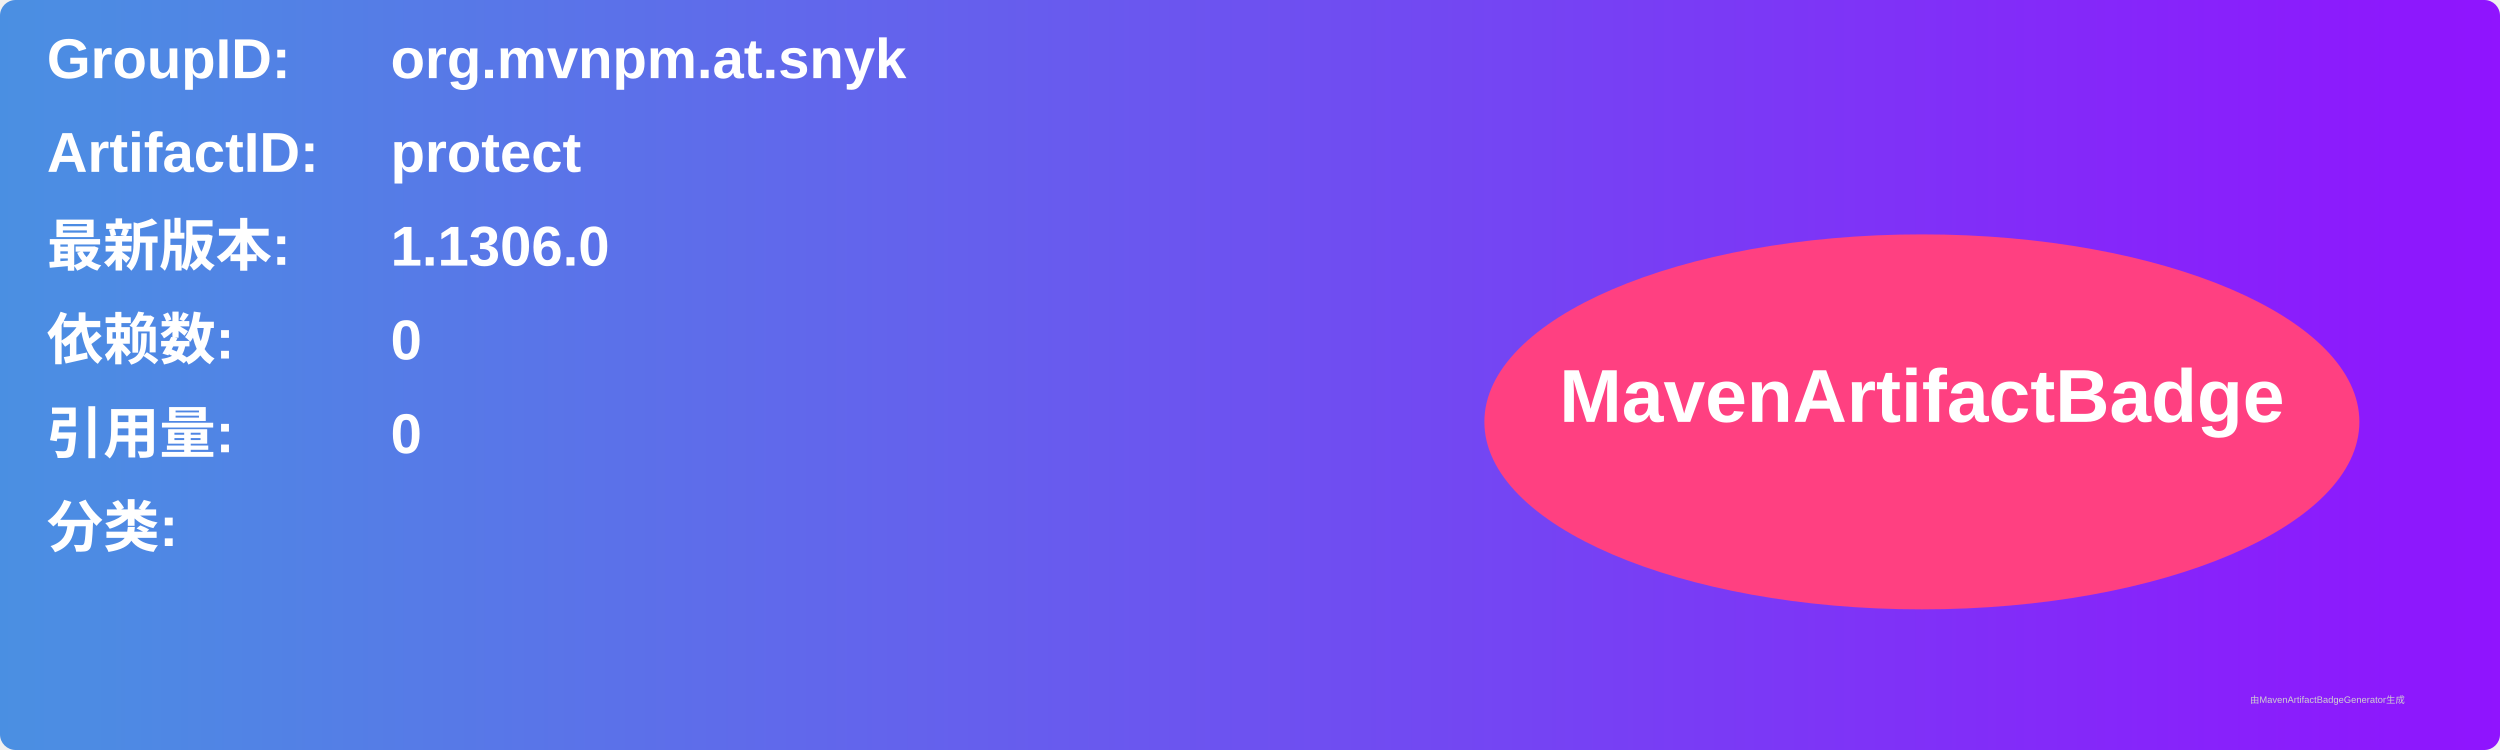
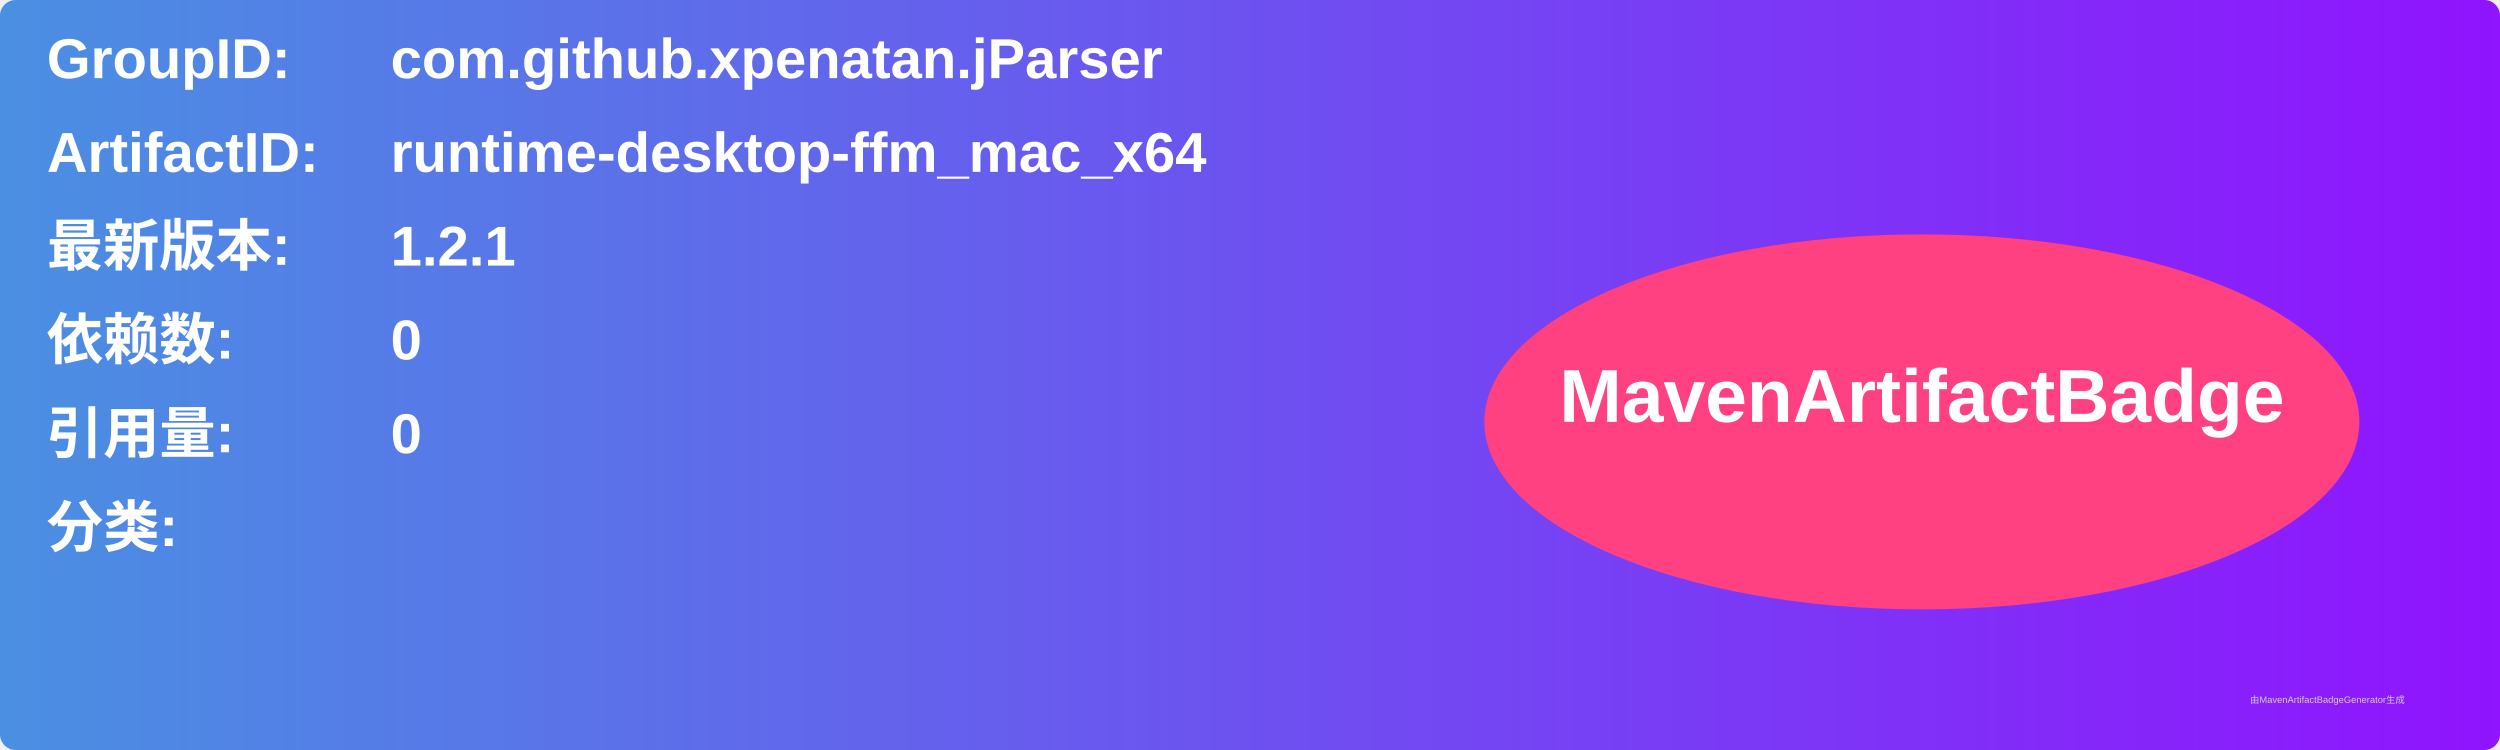
<svg xmlns="http://www.w3.org/2000/svg" width="800" height="240" viewBox="0 0 800 240">
  <linearGradient id="grad" x1="0%" y1="0%" x2="100%" y2="0%">
    <stop offset="0%" stop-color="#4a90e2" />
    <stop offset="100%" stop-color="#9013fe" />
  </linearGradient>
  <rect width="100%" height="100%" rx="5" ry="5" fill="url(#grad)" />
  <g transform="translate(15, 15)">
    <text x="0" y="10" font-family="Arial" font-size="18" fill="white" font-weight="bold" width="260">GroupID:</text>
-     <text x="110" y="10" font-family="Arial" font-size="18" fill="white" font-weight="bold" width="460">org.mvnpm.at.snyk</text>
+     <text x="110" y="10" font-family="Arial" font-size="18" fill="white" font-weight="bold" width="460">com.github.xpenatan.jParser</text>
    <text x="0" y="40" font-family="Arial" font-size="18" fill="white" font-weight="bold" width="260">ArtifactID:</text>
-     <text x="110" y="40" font-family="Arial" font-size="18" fill="white" font-weight="bold" width="460">protect</text>
+     <text x="110" y="40" font-family="Arial" font-size="18" fill="white" font-weight="bold" width="460">runtime-desktop-ffm_mac_x64</text>
    <text x="0" y="70" font-family="Arial" font-size="18" fill="white" font-weight="bold">最新版本:</text>
    <text x="110" y="70" font-family="Arial" font-size="18" fill="white" font-weight="bold">
-       <tspan font-weight="bold">1.1306.0</tspan>
+       <tspan font-weight="bold">1.2.1</tspan>
    </text>
    <text x="0" y="100" font-family="Arial" font-size="18" fill="white" font-weight="bold">依赖数: </text>
    <text x="110" y="100" font-family="Arial" font-size="18" fill="white">
      <tspan font-weight="bold">0</tspan>
    </text>
    <text x="0" y="130" font-family="Arial" font-size="18" fill="white" font-weight="bold">引用量: </text>
    <text x="110" y="130" font-family="Arial" font-size="18" fill="white">
      <tspan font-weight="bold">0</tspan>
    </text>
    <text x="0" y="160" font-family="Arial" font-size="18" fill="white" font-weight="bold">分类:</text>
    <text x="10" y="190" font-family="Arial" font-size="10" fill="white">
      <tspan font-weight="bold" />
    </text>
    <ellipse cx="600" cy="120" rx="140" ry="60" fill="#ff4081" />
    <text x="600" y="120" text-anchor="middle" font-family="Arial" font-size="24" fill="white" font-weight="bold">MavenArtifactBadge</text>
  </g>
  <text x="720" y="225" font-family="Arial" font-size="3" fill="#d0d0d0">由MavenArtifactBadgeGenerator生成</text>
</svg>
